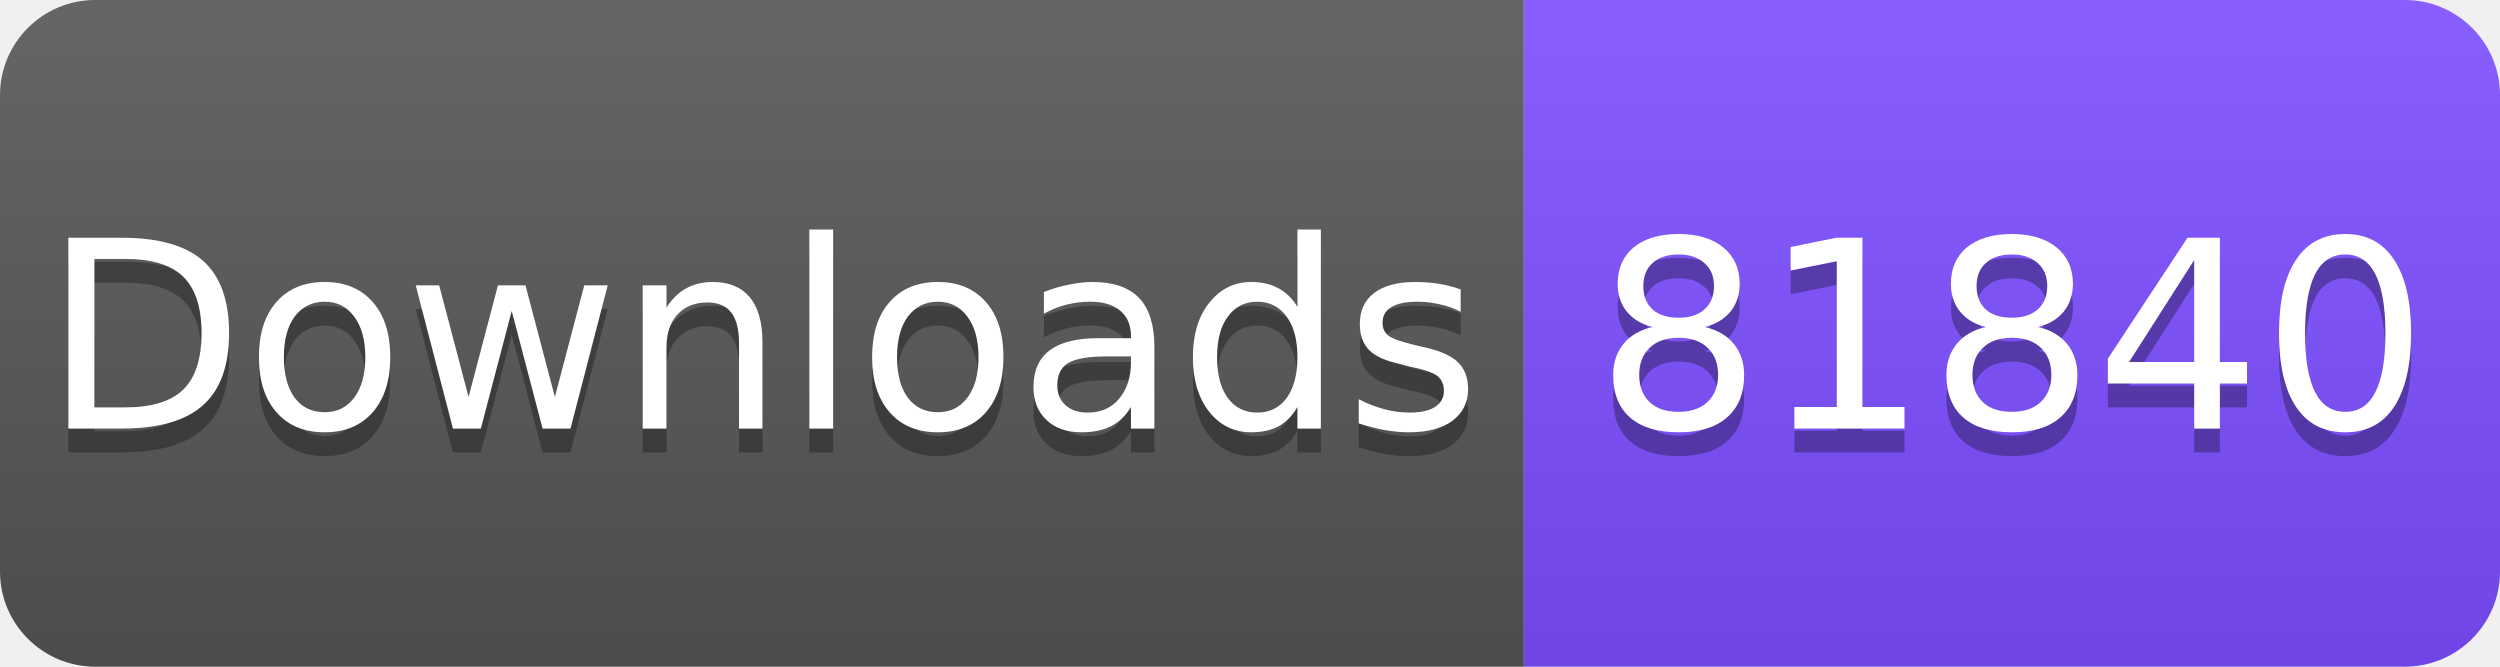
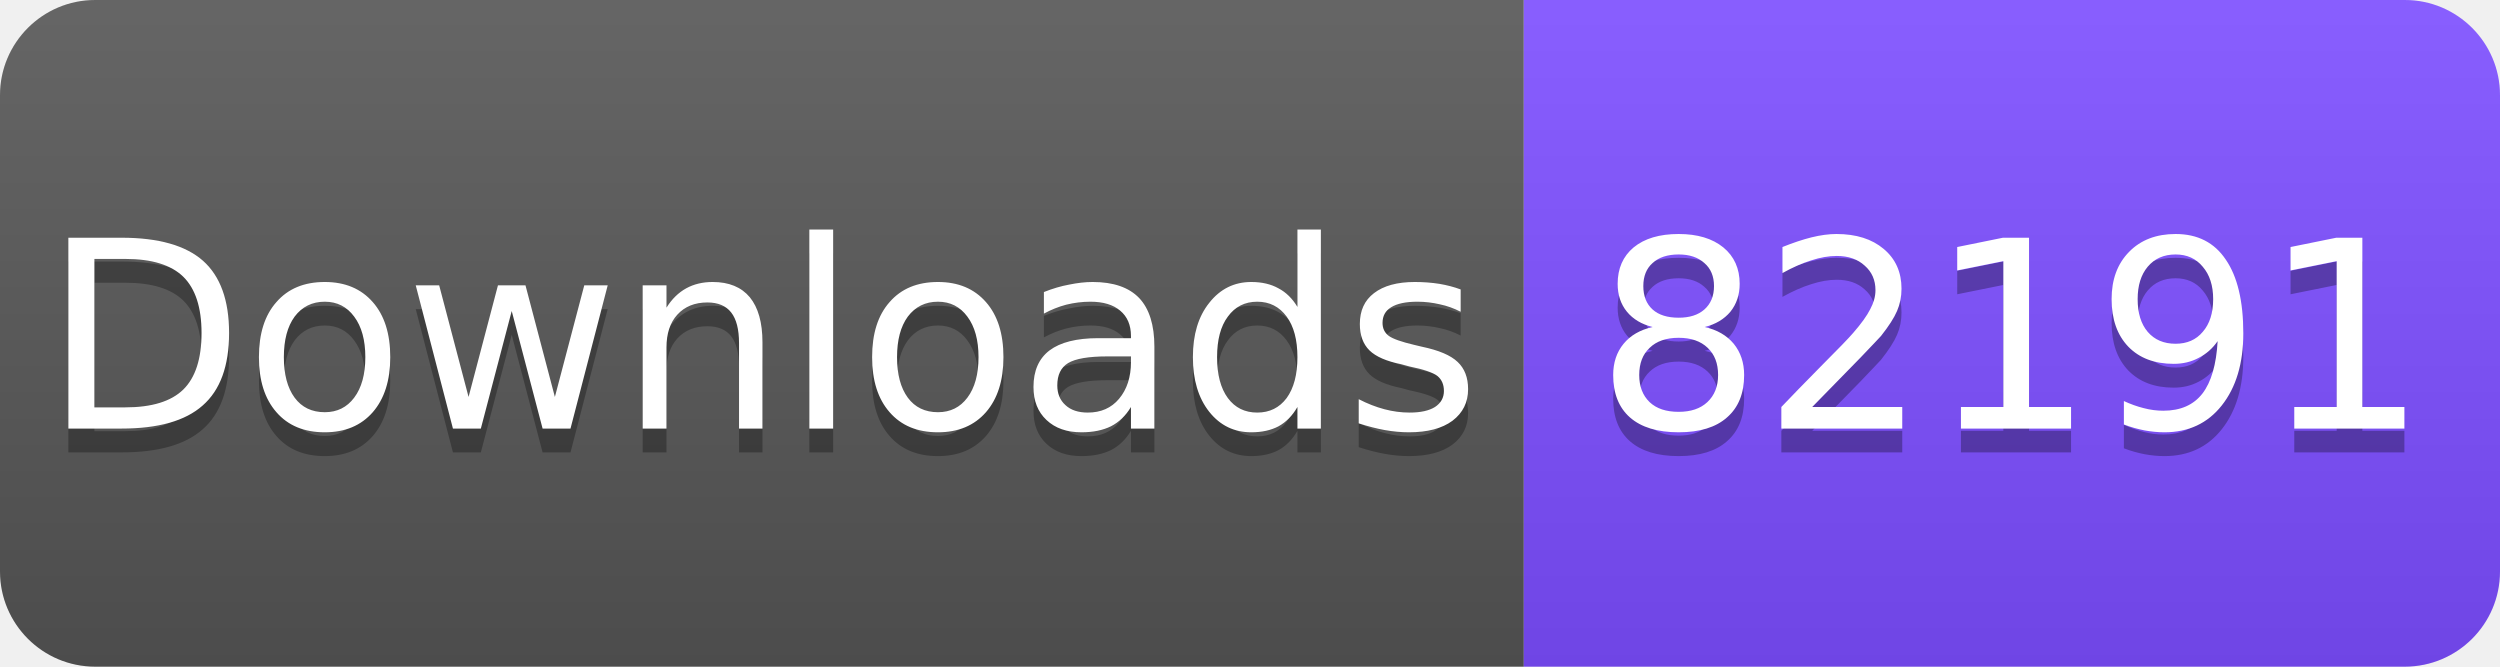
<svg xmlns="http://www.w3.org/2000/svg" width="105" height="28" viewBox="0 0 105 28">
  <linearGradient id="s" x2="0" y2="100%">
    <stop offset="0" stop-color="#fff" stop-opacity=".1" />
    <stop offset="1" stop-opacity=".1" />
  </linearGradient>
  <clipPath id="r">
    <rect width="105" height="28" rx="4" fill="#fff" />
  </clipPath>
  <g clip-path="url(#r)">
    <rect width="64" height="28" fill="#555" />
    <rect x="64" width="41" height="28" fill="#7C4DFF" />
    <rect width="105" height="28" fill="url(#s)" />
  </g>
  <g fill="#fff" text-anchor="middle" font-family="Verdana,Geneva,DejaVu Sans,sans-serif" font-size="11">
    <text x="32" y="19" fill="#010101" fill-opacity=".3">Downloads</text>
    <text x="32" y="18">Downloads</text>
-     <text x="84.5" y="19" fill="#010101" fill-opacity=".3">81840</text>
-     <text x="84.5" y="18">81840</text>
+     <text x="84.5" y="19" fill="#010101" fill-opacity=".3">82191</text>
+     <text x="84.5" y="18">82191</text>
  </g>
</svg>
